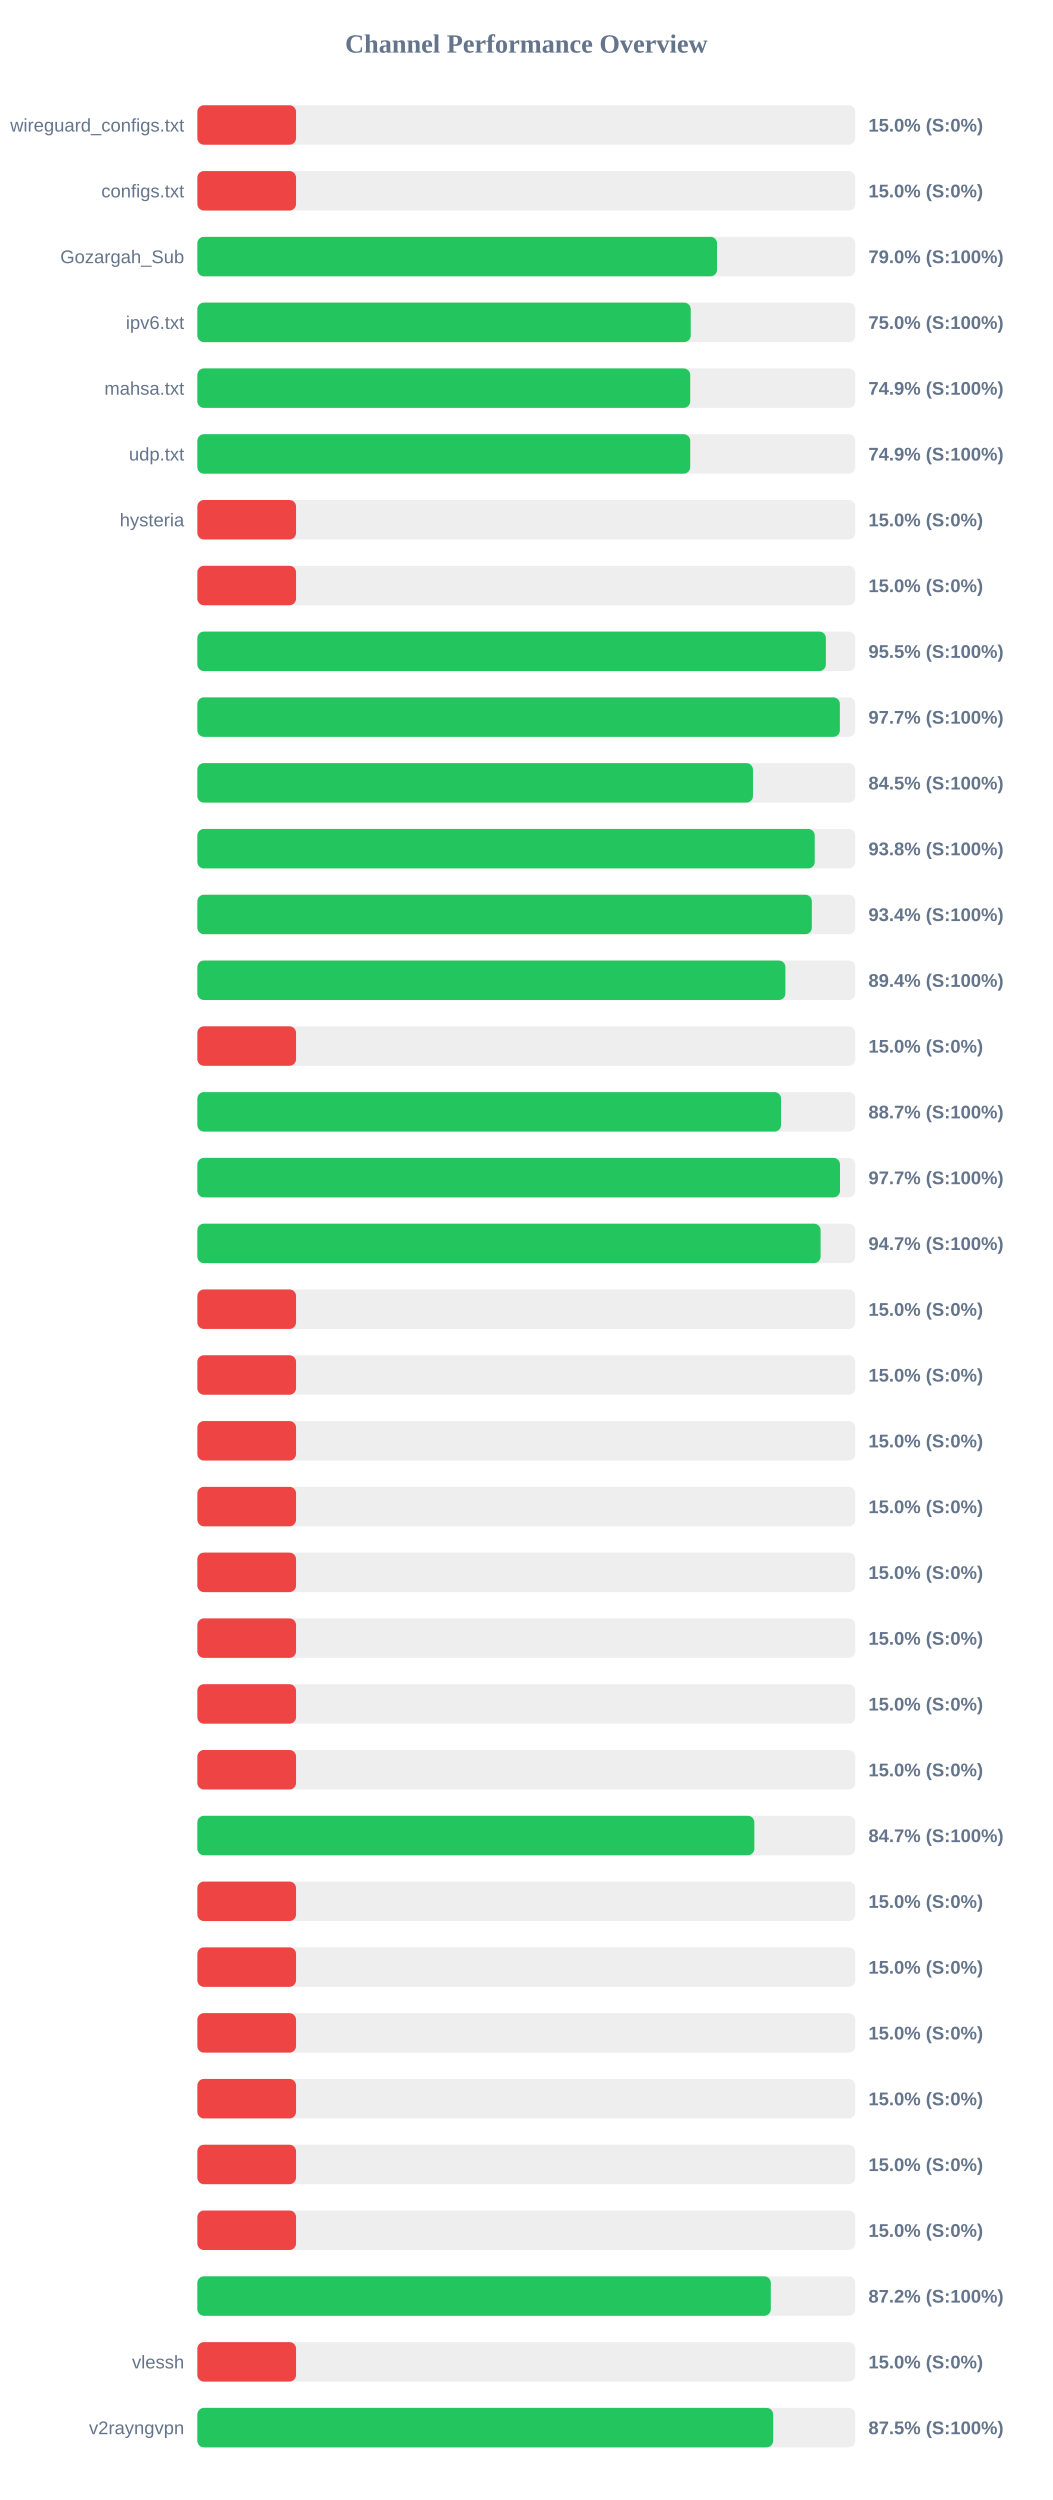
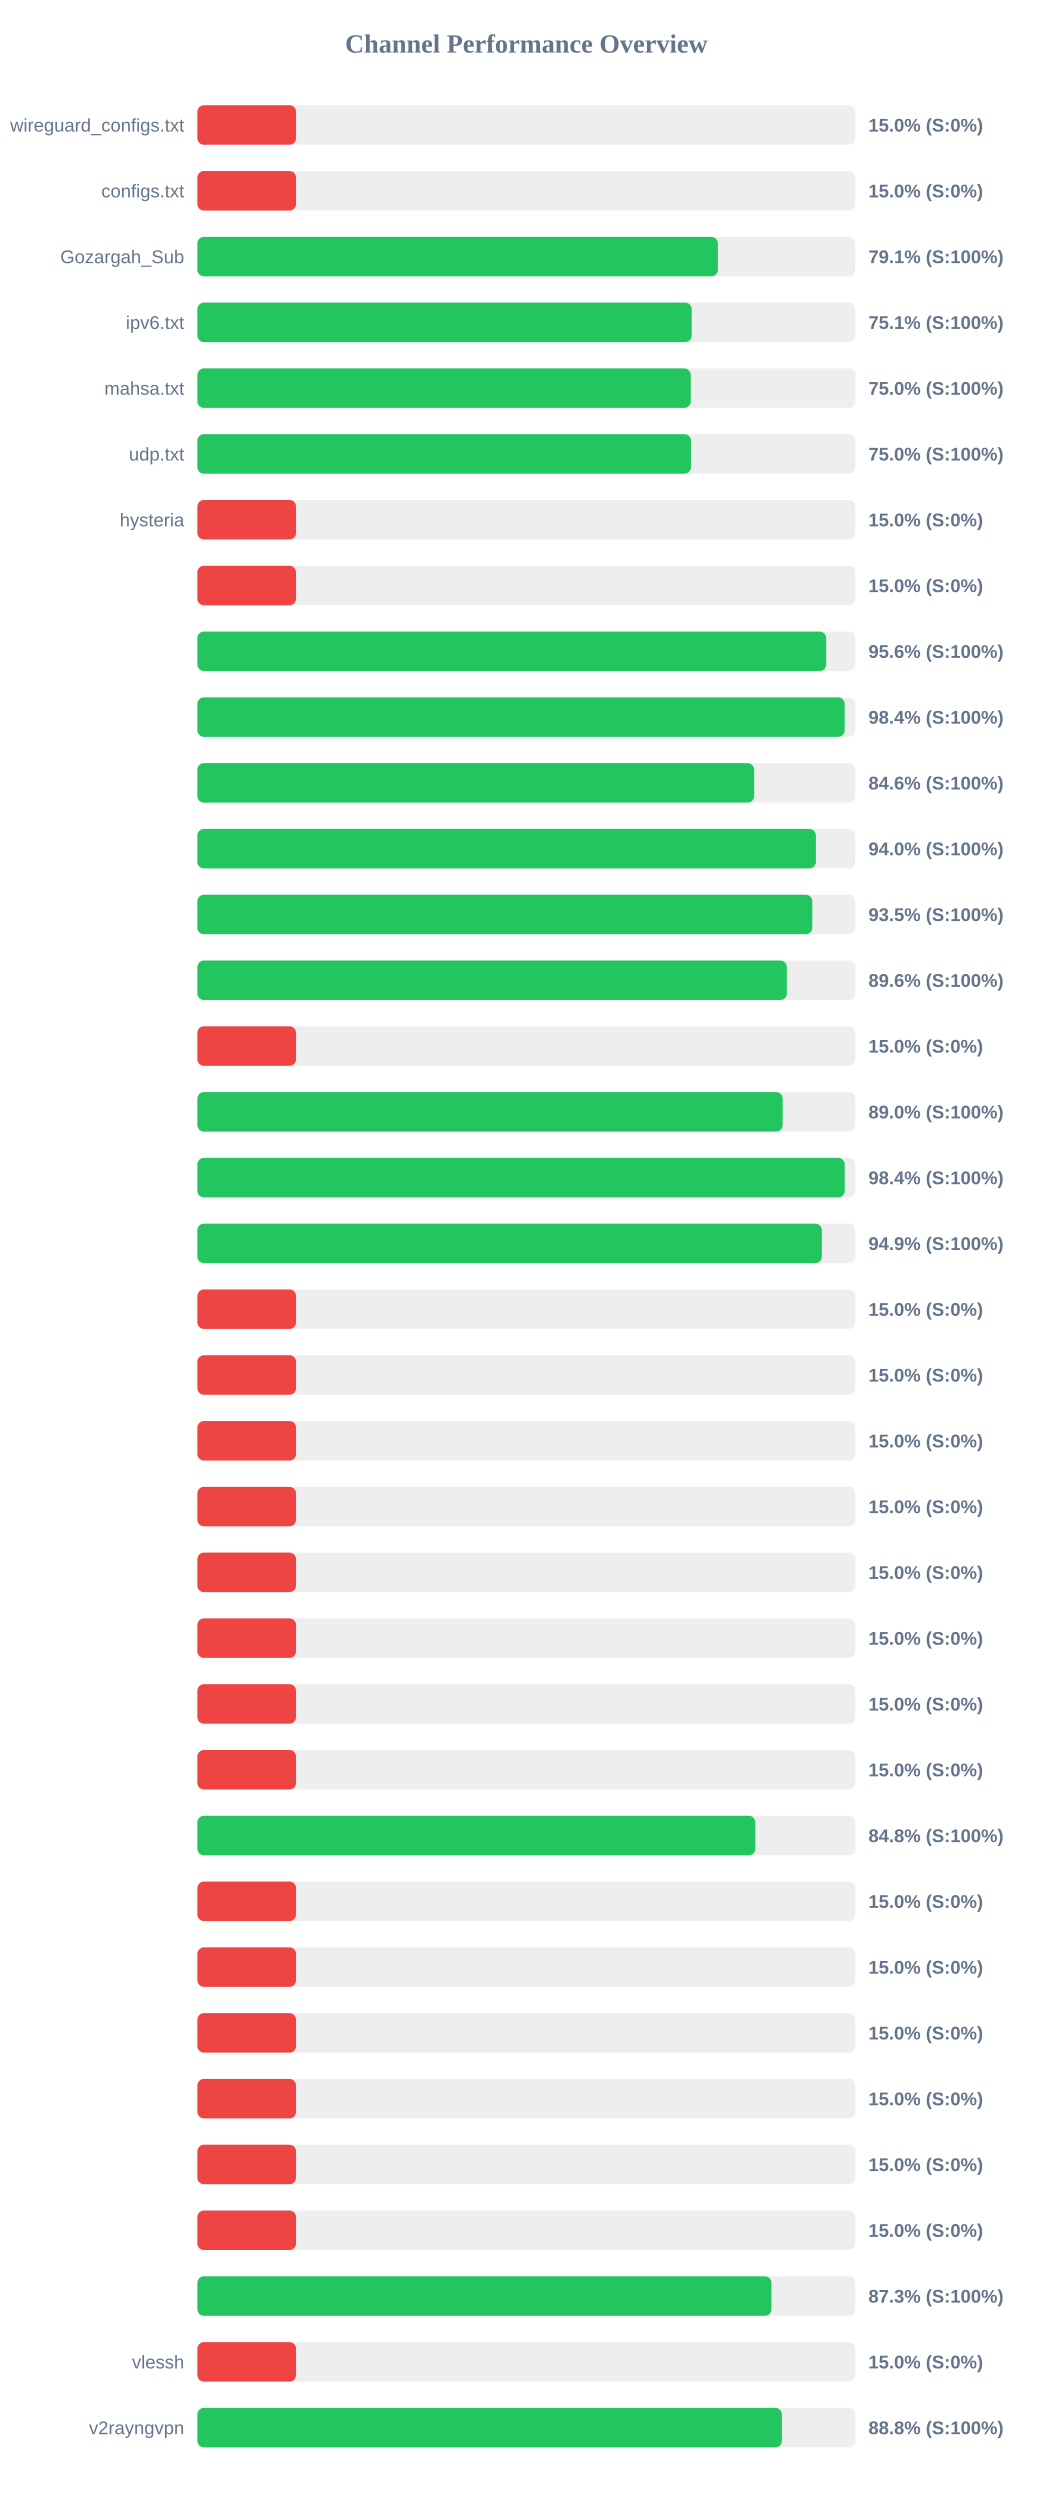
<svg xmlns="http://www.w3.org/2000/svg" width="800" height="1900" version="1.1">
  <style>
        .row { font: 14px Arial; fill: #64748b; }
        .score { font: bold 14px Arial; fill: #64748b; }
    </style>
  <text x="400" y="40" text-anchor="middle" font-size="20px" font-weight="bold" fill="#64748b">Channel Performance Overview</text>
  <rect x="150" y="80" width="500" height="30" fill="#eee" rx="5" />
  <rect x="150" y="80" width="75.0" height="30" fill="#ef4444" rx="5" />
  <text x="140" y="100" text-anchor="end" class="row">wireguard_configs.txt</text>
  <text x="660" y="100" text-anchor="start" class="score">15.0% (S:0%)</text>
  <rect x="150" y="130" width="500" height="30" fill="#eee" rx="5" />
  <rect x="150" y="130" width="75.0" height="30" fill="#ef4444" rx="5" />
  <text x="140" y="150" text-anchor="end" class="row">configs.txt</text>
  <text x="660" y="150" text-anchor="start" class="score">15.0% (S:0%)</text>
  <rect x="150" y="180" width="500" height="30" fill="#eee" rx="5" />
-   <rect x="150" y="180" width="394.95" height="30" fill="#22c55e" rx="5" />
+   <rect x="150" y="180" width="395.6" height="30" fill="#22c55e" rx="5" />
  <text x="140" y="200" text-anchor="end" class="row">Gozargah_Sub</text>
-   <text x="660" y="200" text-anchor="start" class="score">79.0% (S:100%)</text>
+   <text x="660" y="200" text-anchor="start" class="score">79.1% (S:100%)</text>
  <rect x="150" y="230" width="500" height="30" fill="#eee" rx="5" />
-   <rect x="150" y="230" width="374.95" height="30" fill="#22c55e" rx="5" />
+   <rect x="150" y="230" width="375.7" height="30" fill="#22c55e" rx="5" />
  <text x="140" y="250" text-anchor="end" class="row">ipv6.txt</text>
-   <text x="660" y="250" text-anchor="start" class="score">75.0% (S:100%)</text>
+   <text x="660" y="250" text-anchor="start" class="score">75.1% (S:100%)</text>
  <rect x="150" y="280" width="500" height="30" fill="#eee" rx="5" />
-   <rect x="150" y="280" width="374.55" height="30" fill="#22c55e" rx="5" />
+   <rect x="150" y="280" width="375.0" height="30" fill="#22c55e" rx="5" />
  <text x="140" y="300" text-anchor="end" class="row">mahsa.txt</text>
-   <text x="660" y="300" text-anchor="start" class="score">74.9% (S:100%)</text>
+   <text x="660" y="300" text-anchor="start" class="score">75.0% (S:100%)</text>
  <rect x="150" y="330" width="500" height="30" fill="#eee" rx="5" />
-   <rect x="150" y="330" width="374.55" height="30" fill="#22c55e" rx="5" />
+   <rect x="150" y="330" width="375.15" height="30" fill="#22c55e" rx="5" />
  <text x="140" y="350" text-anchor="end" class="row">udp.txt</text>
-   <text x="660" y="350" text-anchor="start" class="score">74.9% (S:100%)</text>
+   <text x="660" y="350" text-anchor="start" class="score">75.0% (S:100%)</text>
  <rect x="150" y="380" width="500" height="30" fill="#eee" rx="5" />
  <rect x="150" y="380" width="75.0" height="30" fill="#ef4444" rx="5" />
  <text x="140" y="400" text-anchor="end" class="row">hysteria</text>
  <text x="660" y="400" text-anchor="start" class="score">15.0% (S:0%)</text>
  <rect x="150" y="430" width="500" height="30" fill="#eee" rx="5" />
  <rect x="150" y="430" width="75.0" height="30" fill="#ef4444" rx="5" />
  <text x="140" y="450" text-anchor="end" class="row" />
  <text x="660" y="450" text-anchor="start" class="score">15.0% (S:0%)</text>
  <rect x="150" y="480" width="500" height="30" fill="#eee" rx="5" />
-   <rect x="150" y="480" width="477.65" height="30" fill="#22c55e" rx="5" />
+   <rect x="150" y="480" width="477.9" height="30" fill="#22c55e" rx="5" />
  <text x="140" y="500" text-anchor="end" class="row" />
-   <text x="660" y="500" text-anchor="start" class="score">95.5% (S:100%)</text>
+   <text x="660" y="500" text-anchor="start" class="score">95.6% (S:100%)</text>
  <rect x="150" y="530" width="500" height="30" fill="#eee" rx="5" />
-   <rect x="150" y="530" width="488.3" height="30" fill="#22c55e" rx="5" />
+   <rect x="150" y="530" width="491.95" height="30" fill="#22c55e" rx="5" />
  <text x="140" y="550" text-anchor="end" class="row" />
-   <text x="660" y="550" text-anchor="start" class="score">97.7% (S:100%)</text>
+   <text x="660" y="550" text-anchor="start" class="score">98.4% (S:100%)</text>
  <rect x="150" y="580" width="500" height="30" fill="#eee" rx="5" />
-   <rect x="150" y="580" width="422.25" height="30" fill="#22c55e" rx="5" />
+   <rect x="150" y="580" width="423.15" height="30" fill="#22c55e" rx="5" />
  <text x="140" y="600" text-anchor="end" class="row" />
-   <text x="660" y="600" text-anchor="start" class="score">84.5% (S:100%)</text>
+   <text x="660" y="600" text-anchor="start" class="score">84.6% (S:100%)</text>
  <rect x="150" y="630" width="500" height="30" fill="#eee" rx="5" />
-   <rect x="150" y="630" width="469.2" height="30" fill="#22c55e" rx="5" />
+   <rect x="150" y="630" width="470.1" height="30" fill="#22c55e" rx="5" />
  <text x="140" y="650" text-anchor="end" class="row" />
-   <text x="660" y="650" text-anchor="start" class="score">93.8% (S:100%)</text>
+   <text x="660" y="650" text-anchor="start" class="score">94.0% (S:100%)</text>
  <rect x="150" y="680" width="500" height="30" fill="#eee" rx="5" />
-   <rect x="150" y="680" width="467.0" height="30" fill="#22c55e" rx="5" />
+   <rect x="150" y="680" width="467.35" height="30" fill="#22c55e" rx="5" />
  <text x="140" y="700" text-anchor="end" class="row" />
-   <text x="660" y="700" text-anchor="start" class="score">93.4% (S:100%)</text>
+   <text x="660" y="700" text-anchor="start" class="score">93.5% (S:100%)</text>
  <rect x="150" y="730" width="500" height="30" fill="#eee" rx="5" />
-   <rect x="150" y="730" width="446.9" height="30" fill="#22c55e" rx="5" />
+   <rect x="150" y="730" width="448.0" height="30" fill="#22c55e" rx="5" />
  <text x="140" y="750" text-anchor="end" class="row" />
-   <text x="660" y="750" text-anchor="start" class="score">89.4% (S:100%)</text>
+   <text x="660" y="750" text-anchor="start" class="score">89.6% (S:100%)</text>
  <rect x="150" y="780" width="500" height="30" fill="#eee" rx="5" />
  <rect x="150" y="780" width="75.0" height="30" fill="#ef4444" rx="5" />
  <text x="140" y="800" text-anchor="end" class="row" />
  <text x="660" y="800" text-anchor="start" class="score">15.0% (S:0%)</text>
  <rect x="150" y="830" width="500" height="30" fill="#eee" rx="5" />
-   <rect x="150" y="830" width="443.6" height="30" fill="#22c55e" rx="5" />
+   <rect x="150" y="830" width="444.85" height="30" fill="#22c55e" rx="5" />
  <text x="140" y="850" text-anchor="end" class="row" />
-   <text x="660" y="850" text-anchor="start" class="score">88.7% (S:100%)</text>
+   <text x="660" y="850" text-anchor="start" class="score">89.0% (S:100%)</text>
  <rect x="150" y="880" width="500" height="30" fill="#eee" rx="5" />
-   <rect x="150" y="880" width="488.4" height="30" fill="#22c55e" rx="5" />
+   <rect x="150" y="880" width="492.0" height="30" fill="#22c55e" rx="5" />
  <text x="140" y="900" text-anchor="end" class="row" />
-   <text x="660" y="900" text-anchor="start" class="score">97.7% (S:100%)</text>
+   <text x="660" y="900" text-anchor="start" class="score">98.4% (S:100%)</text>
  <rect x="150" y="930" width="500" height="30" fill="#eee" rx="5" />
-   <rect x="150" y="930" width="473.65" height="30" fill="#22c55e" rx="5" />
+   <rect x="150" y="930" width="474.6" height="30" fill="#22c55e" rx="5" />
  <text x="140" y="950" text-anchor="end" class="row" />
-   <text x="660" y="950" text-anchor="start" class="score">94.7% (S:100%)</text>
+   <text x="660" y="950" text-anchor="start" class="score">94.9% (S:100%)</text>
  <rect x="150" y="980" width="500" height="30" fill="#eee" rx="5" />
  <rect x="150" y="980" width="75.0" height="30" fill="#ef4444" rx="5" />
  <text x="140" y="1000" text-anchor="end" class="row" />
  <text x="660" y="1000" text-anchor="start" class="score">15.0% (S:0%)</text>
  <rect x="150" y="1030" width="500" height="30" fill="#eee" rx="5" />
  <rect x="150" y="1030" width="75.0" height="30" fill="#ef4444" rx="5" />
  <text x="140" y="1050" text-anchor="end" class="row" />
  <text x="660" y="1050" text-anchor="start" class="score">15.0% (S:0%)</text>
  <rect x="150" y="1080" width="500" height="30" fill="#eee" rx="5" />
  <rect x="150" y="1080" width="75.0" height="30" fill="#ef4444" rx="5" />
  <text x="140" y="1100" text-anchor="end" class="row" />
  <text x="660" y="1100" text-anchor="start" class="score">15.0% (S:0%)</text>
  <rect x="150" y="1130" width="500" height="30" fill="#eee" rx="5" />
  <rect x="150" y="1130" width="75.0" height="30" fill="#ef4444" rx="5" />
  <text x="140" y="1150" text-anchor="end" class="row" />
  <text x="660" y="1150" text-anchor="start" class="score">15.0% (S:0%)</text>
  <rect x="150" y="1180" width="500" height="30" fill="#eee" rx="5" />
  <rect x="150" y="1180" width="75.0" height="30" fill="#ef4444" rx="5" />
  <text x="140" y="1200" text-anchor="end" class="row" />
  <text x="660" y="1200" text-anchor="start" class="score">15.0% (S:0%)</text>
  <rect x="150" y="1230" width="500" height="30" fill="#eee" rx="5" />
  <rect x="150" y="1230" width="75.0" height="30" fill="#ef4444" rx="5" />
  <text x="140" y="1250" text-anchor="end" class="row" />
  <text x="660" y="1250" text-anchor="start" class="score">15.0% (S:0%)</text>
  <rect x="150" y="1280" width="500" height="30" fill="#eee" rx="5" />
  <rect x="150" y="1280" width="75.0" height="30" fill="#ef4444" rx="5" />
  <text x="140" y="1300" text-anchor="end" class="row" />
  <text x="660" y="1300" text-anchor="start" class="score">15.0% (S:0%)</text>
  <rect x="150" y="1330" width="500" height="30" fill="#eee" rx="5" />
  <rect x="150" y="1330" width="75.0" height="30" fill="#ef4444" rx="5" />
  <text x="140" y="1350" text-anchor="end" class="row" />
  <text x="660" y="1350" text-anchor="start" class="score">15.0% (S:0%)</text>
  <rect x="150" y="1380" width="500" height="30" fill="#eee" rx="5" />
-   <rect x="150" y="1380" width="423.3" height="30" fill="#22c55e" rx="5" />
+   <rect x="150" y="1380" width="424.05" height="30" fill="#22c55e" rx="5" />
  <text x="140" y="1400" text-anchor="end" class="row" />
-   <text x="660" y="1400" text-anchor="start" class="score">84.7% (S:100%)</text>
+   <text x="660" y="1400" text-anchor="start" class="score">84.8% (S:100%)</text>
  <rect x="150" y="1430" width="500" height="30" fill="#eee" rx="5" />
  <rect x="150" y="1430" width="75.0" height="30" fill="#ef4444" rx="5" />
  <text x="140" y="1450" text-anchor="end" class="row" />
  <text x="660" y="1450" text-anchor="start" class="score">15.0% (S:0%)</text>
  <rect x="150" y="1480" width="500" height="30" fill="#eee" rx="5" />
  <rect x="150" y="1480" width="75.0" height="30" fill="#ef4444" rx="5" />
  <text x="140" y="1500" text-anchor="end" class="row" />
  <text x="660" y="1500" text-anchor="start" class="score">15.0% (S:0%)</text>
  <rect x="150" y="1530" width="500" height="30" fill="#eee" rx="5" />
  <rect x="150" y="1530" width="75.0" height="30" fill="#ef4444" rx="5" />
  <text x="140" y="1550" text-anchor="end" class="row" />
  <text x="660" y="1550" text-anchor="start" class="score">15.0% (S:0%)</text>
  <rect x="150" y="1580" width="500" height="30" fill="#eee" rx="5" />
  <rect x="150" y="1580" width="75.0" height="30" fill="#ef4444" rx="5" />
  <text x="140" y="1600" text-anchor="end" class="row" />
  <text x="660" y="1600" text-anchor="start" class="score">15.0% (S:0%)</text>
  <rect x="150" y="1630" width="500" height="30" fill="#eee" rx="5" />
  <rect x="150" y="1630" width="75.0" height="30" fill="#ef4444" rx="5" />
  <text x="140" y="1650" text-anchor="end" class="row" />
  <text x="660" y="1650" text-anchor="start" class="score">15.0% (S:0%)</text>
  <rect x="150" y="1680" width="500" height="30" fill="#eee" rx="5" />
  <rect x="150" y="1680" width="75.0" height="30" fill="#ef4444" rx="5" />
  <text x="140" y="1700" text-anchor="end" class="row" />
  <text x="660" y="1700" text-anchor="start" class="score">15.0% (S:0%)</text>
  <rect x="150" y="1730" width="500" height="30" fill="#eee" rx="5" />
-   <rect x="150" y="1730" width="435.8" height="30" fill="#22c55e" rx="5" />
+   <rect x="150" y="1730" width="436.3" height="30" fill="#22c55e" rx="5" />
  <text x="140" y="1750" text-anchor="end" class="row" />
-   <text x="660" y="1750" text-anchor="start" class="score">87.2% (S:100%)</text>
+   <text x="660" y="1750" text-anchor="start" class="score">87.3% (S:100%)</text>
  <rect x="150" y="1780" width="500" height="30" fill="#eee" rx="5" />
  <rect x="150" y="1780" width="75.0" height="30" fill="#ef4444" rx="5" />
  <text x="140" y="1800" text-anchor="end" class="row">vlessh</text>
  <text x="660" y="1800" text-anchor="start" class="score">15.0% (S:0%)</text>
  <rect x="150" y="1830" width="500" height="30" fill="#eee" rx="5" />
-   <rect x="150" y="1830" width="437.6" height="30" fill="#22c55e" rx="5" />
+   <rect x="150" y="1830" width="444.25" height="30" fill="#22c55e" rx="5" />
  <text x="140" y="1850" text-anchor="end" class="row">v2rayngvpn</text>
-   <text x="660" y="1850" text-anchor="start" class="score">87.5% (S:100%)</text>
+   <text x="660" y="1850" text-anchor="start" class="score">88.8% (S:100%)</text>
</svg>
